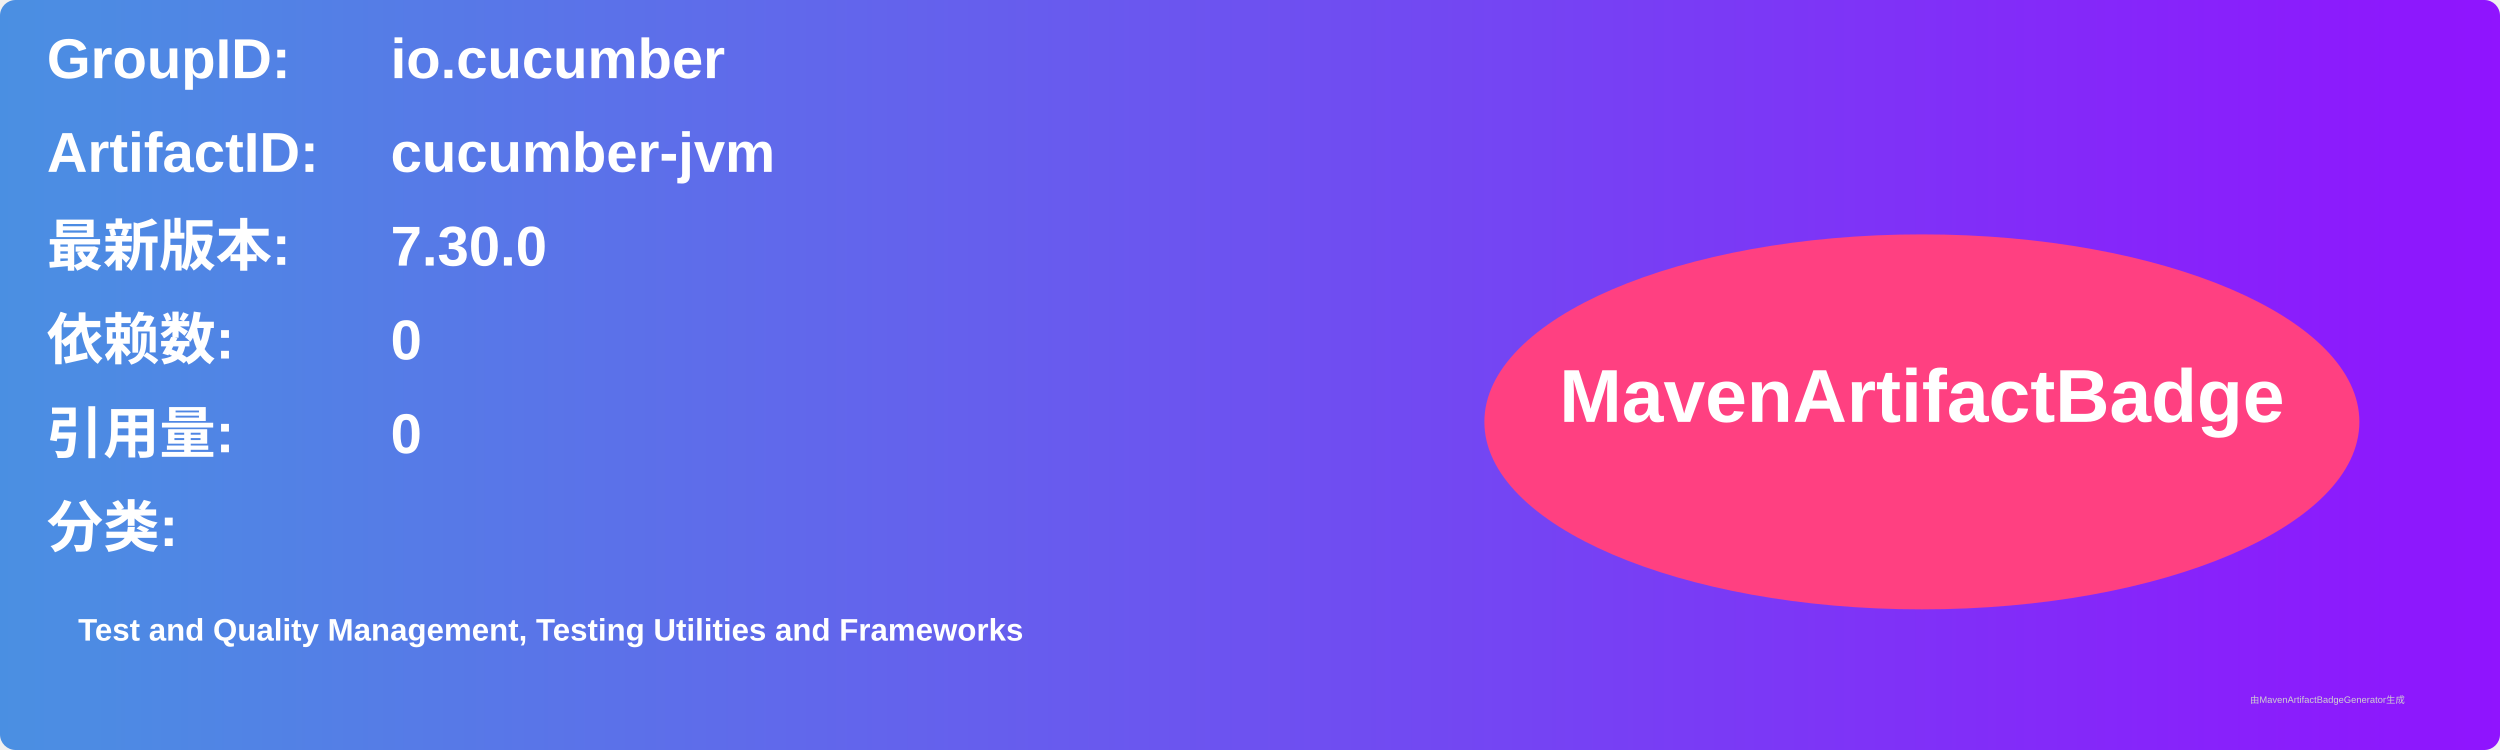
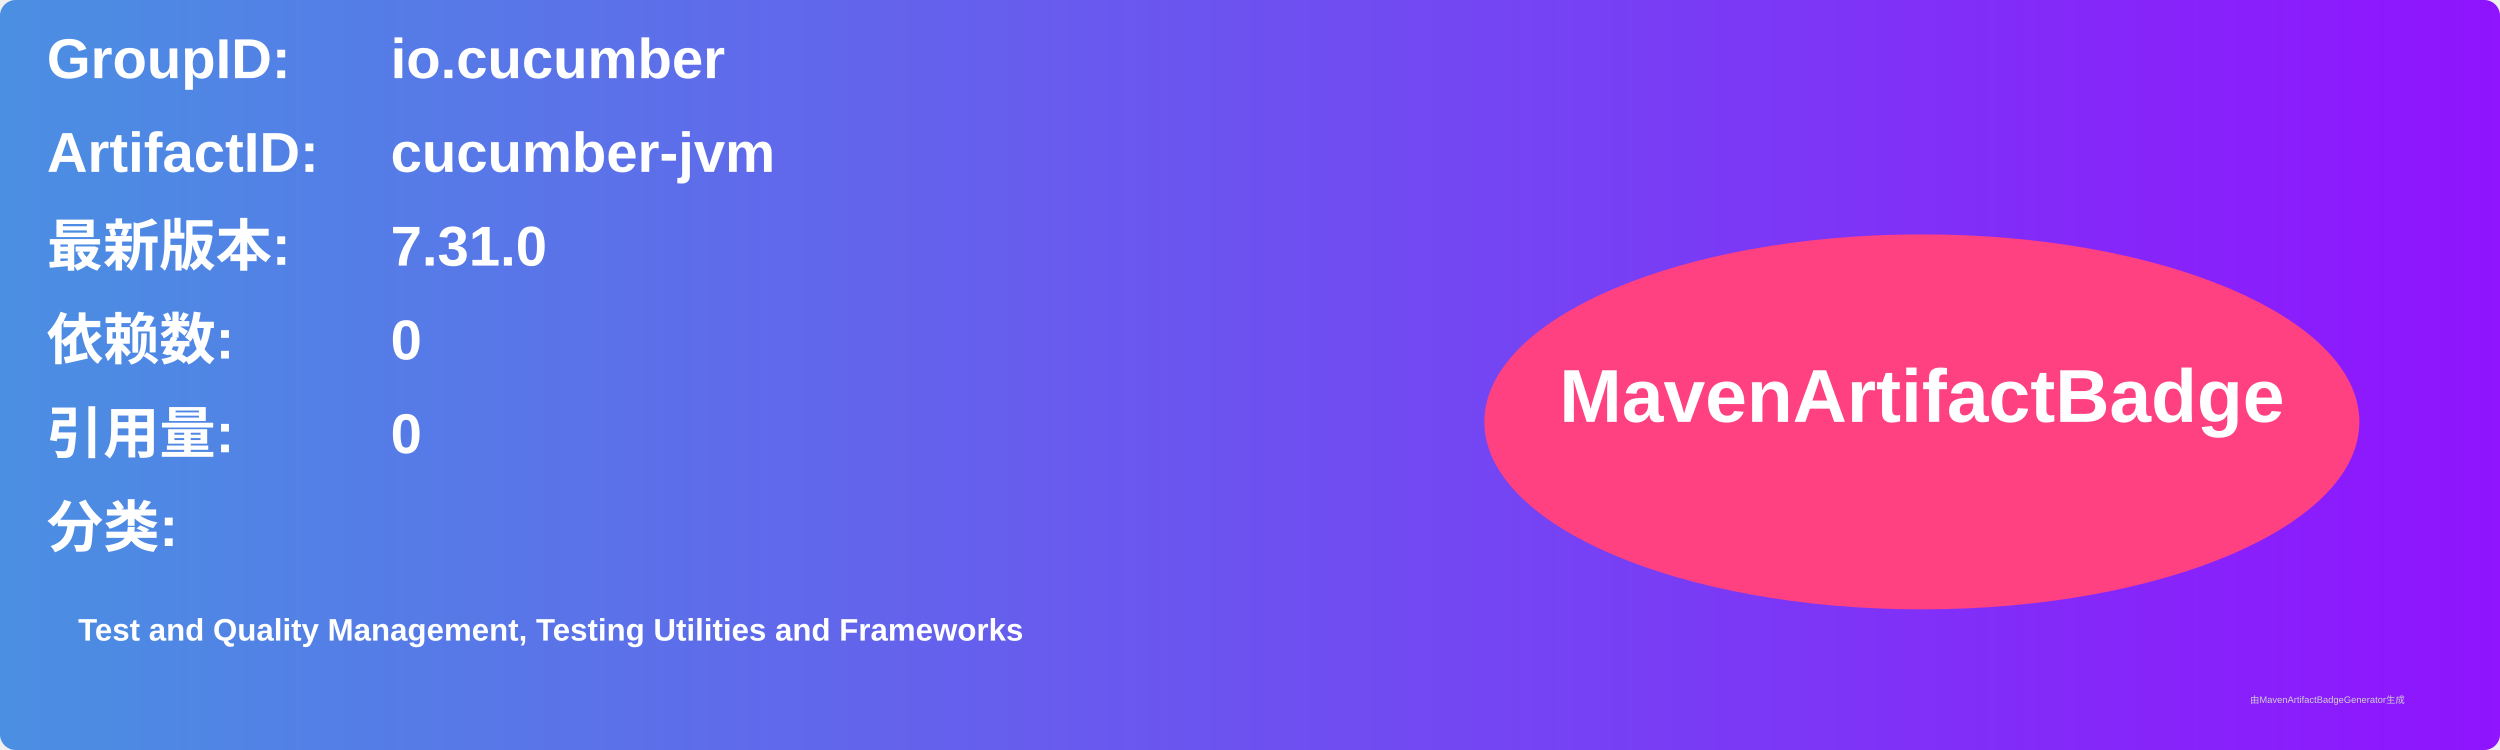
<svg xmlns="http://www.w3.org/2000/svg" width="800" height="240" viewBox="0 0 800 240">
  <linearGradient id="grad" x1="0%" y1="0%" x2="100%" y2="0%">
    <stop offset="0%" stop-color="#4a90e2" />
    <stop offset="100%" stop-color="#9013fe" />
  </linearGradient>
  <rect width="100%" height="100%" rx="5" ry="5" fill="url(#grad)" />
  <g transform="translate(15, 15)">
    <text x="0" y="10" font-family="Arial" font-size="18" fill="white" font-weight="bold" width="260">GroupID:</text>
    <text x="110" y="10" font-family="Arial" font-size="18" fill="white" font-weight="bold" width="460">io.cucumber</text>
    <text x="0" y="40" font-family="Arial" font-size="18" fill="white" font-weight="bold" width="260">ArtifactID:</text>
    <text x="110" y="40" font-family="Arial" font-size="18" fill="white" font-weight="bold" width="460">cucumber-jvm</text>
    <text x="0" y="70" font-family="Arial" font-size="18" fill="white" font-weight="bold">最新版本:</text>
    <text x="110" y="70" font-family="Arial" font-size="18" fill="white" font-weight="bold">
-       <tspan font-weight="bold">7.30.0</tspan>
+       <tspan font-weight="bold">7.31.0</tspan>
    </text>
    <text x="0" y="100" font-family="Arial" font-size="18" fill="white" font-weight="bold">依赖数: </text>
    <text x="110" y="100" font-family="Arial" font-size="18" fill="white">
      <tspan font-weight="bold">0</tspan>
    </text>
    <text x="0" y="130" font-family="Arial" font-size="18" fill="white" font-weight="bold">引用量: </text>
    <text x="110" y="130" font-family="Arial" font-size="18" fill="white">
      <tspan font-weight="bold">0</tspan>
    </text>
    <text x="0" y="160" font-family="Arial" font-size="18" fill="white" font-weight="bold">分类:</text>
    <text x="10" y="190" font-family="Arial" font-size="10" fill="white">
      <tspan font-weight="bold">Test and Quality Management, Testing Utilities and Frameworks</tspan>
    </text>
    <ellipse cx="600" cy="120" rx="140" ry="60" fill="#ff4081" />
    <text x="600" y="120" text-anchor="middle" font-family="Arial" font-size="24" fill="white" font-weight="bold">MavenArtifactBadge</text>
  </g>
  <text x="720" y="225" font-family="Arial" font-size="3" fill="#d0d0d0">由MavenArtifactBadgeGenerator生成</text>
</svg>
